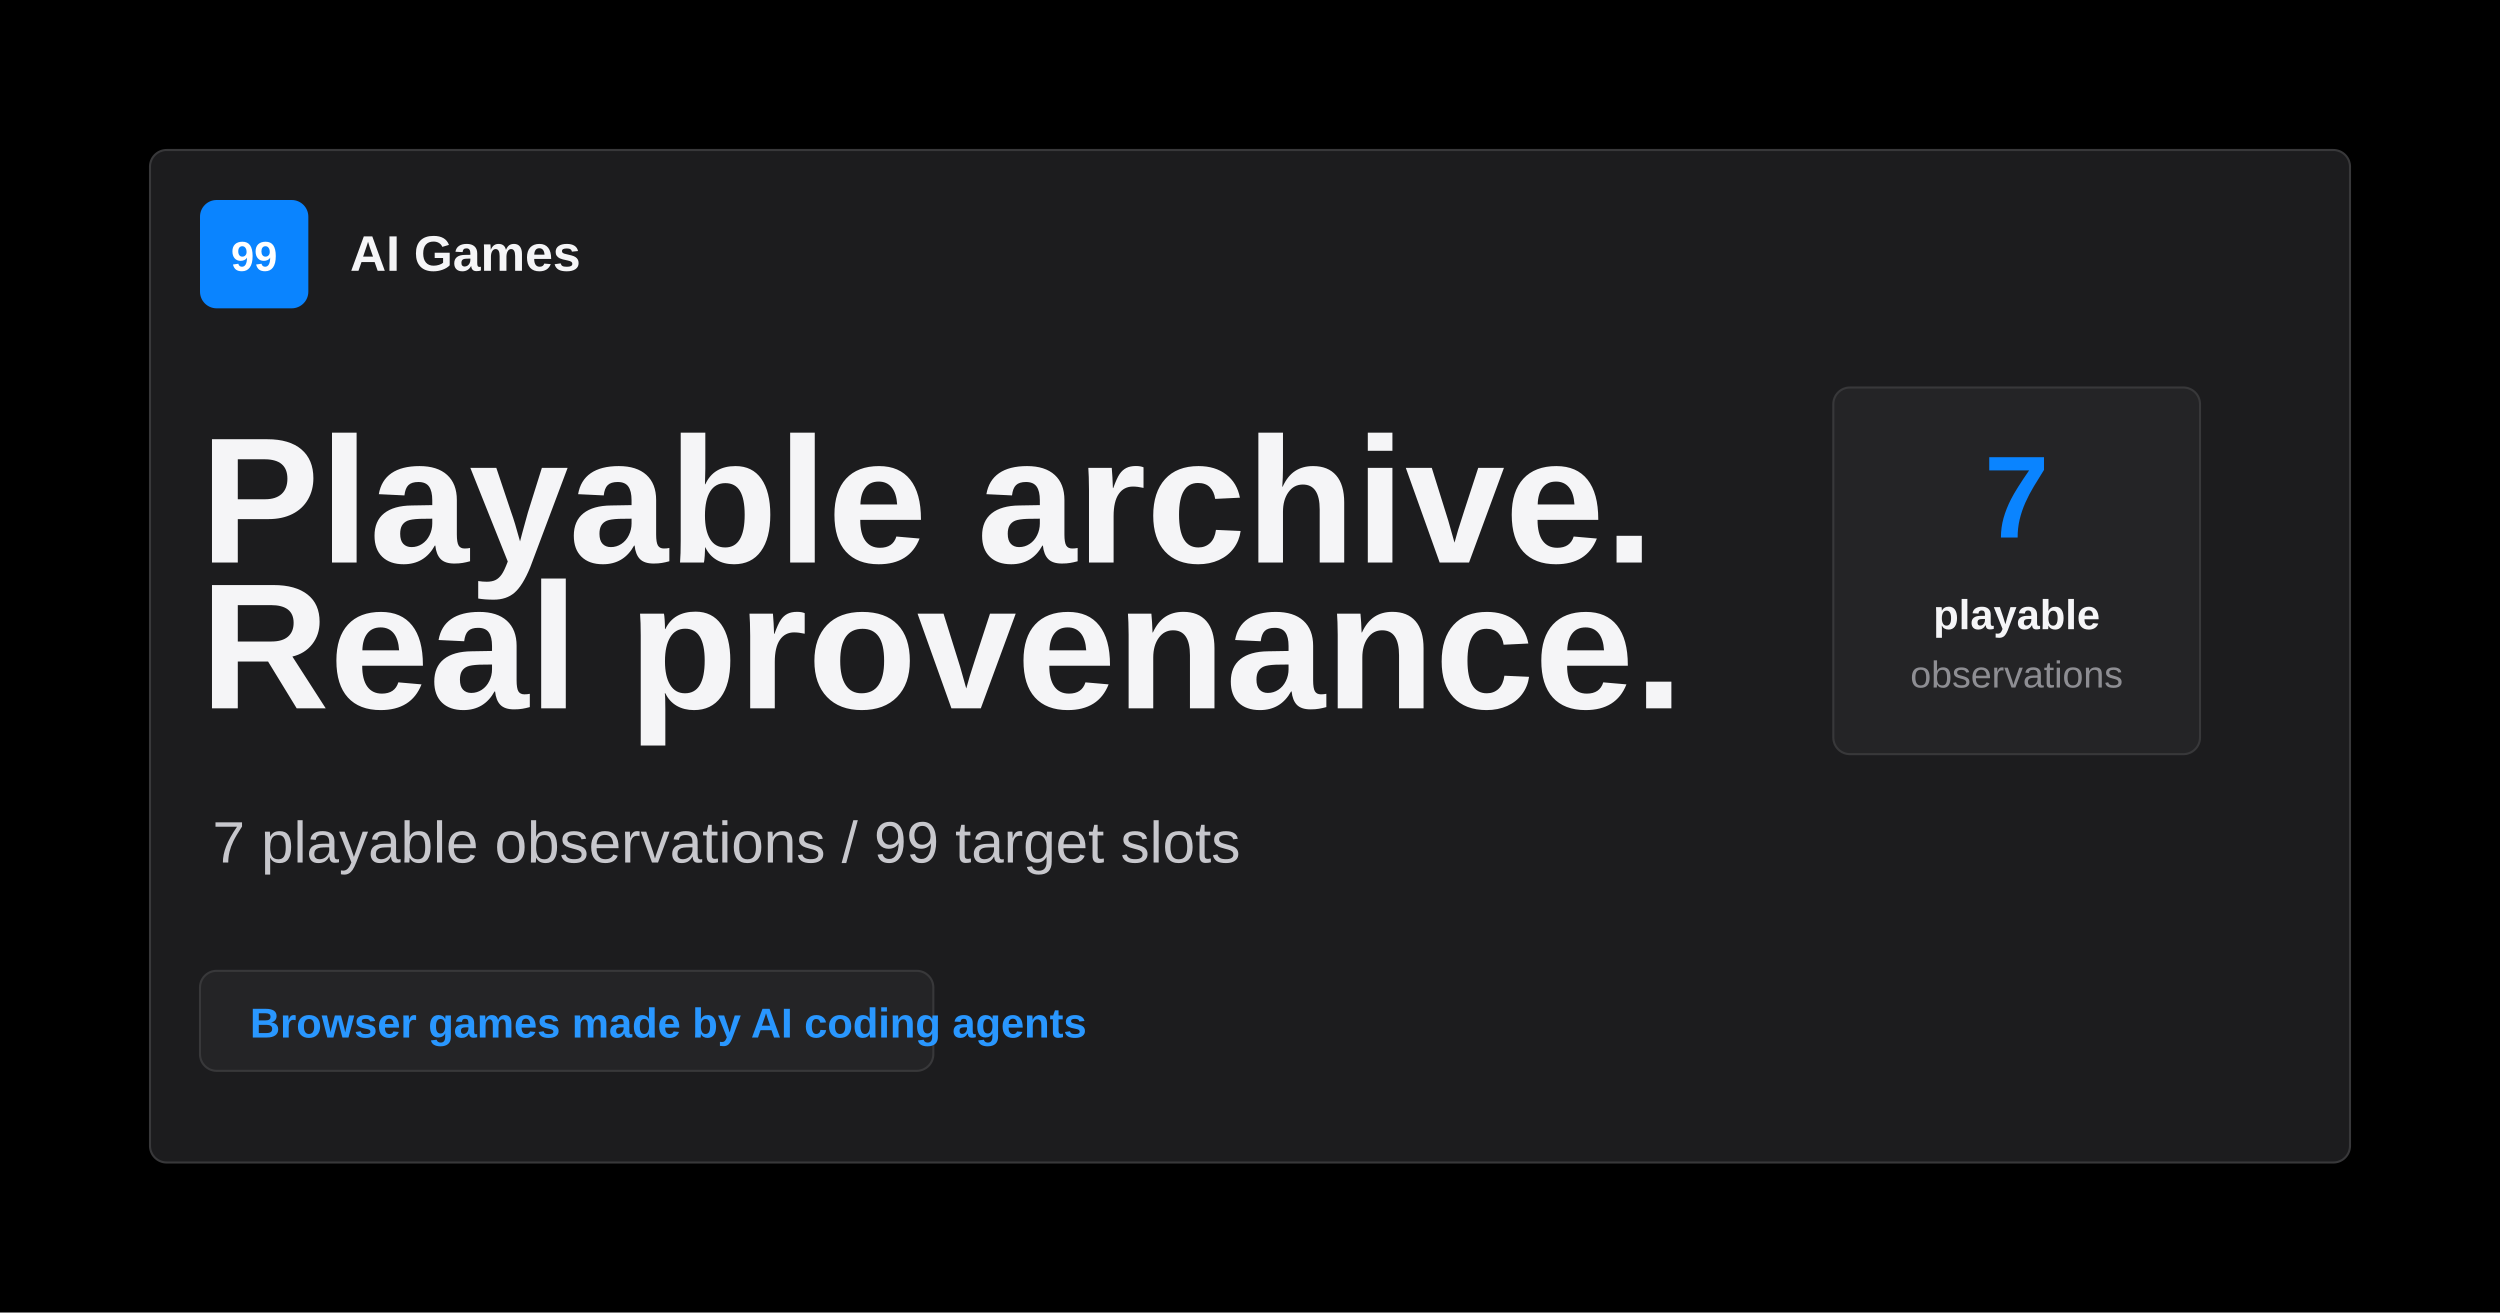
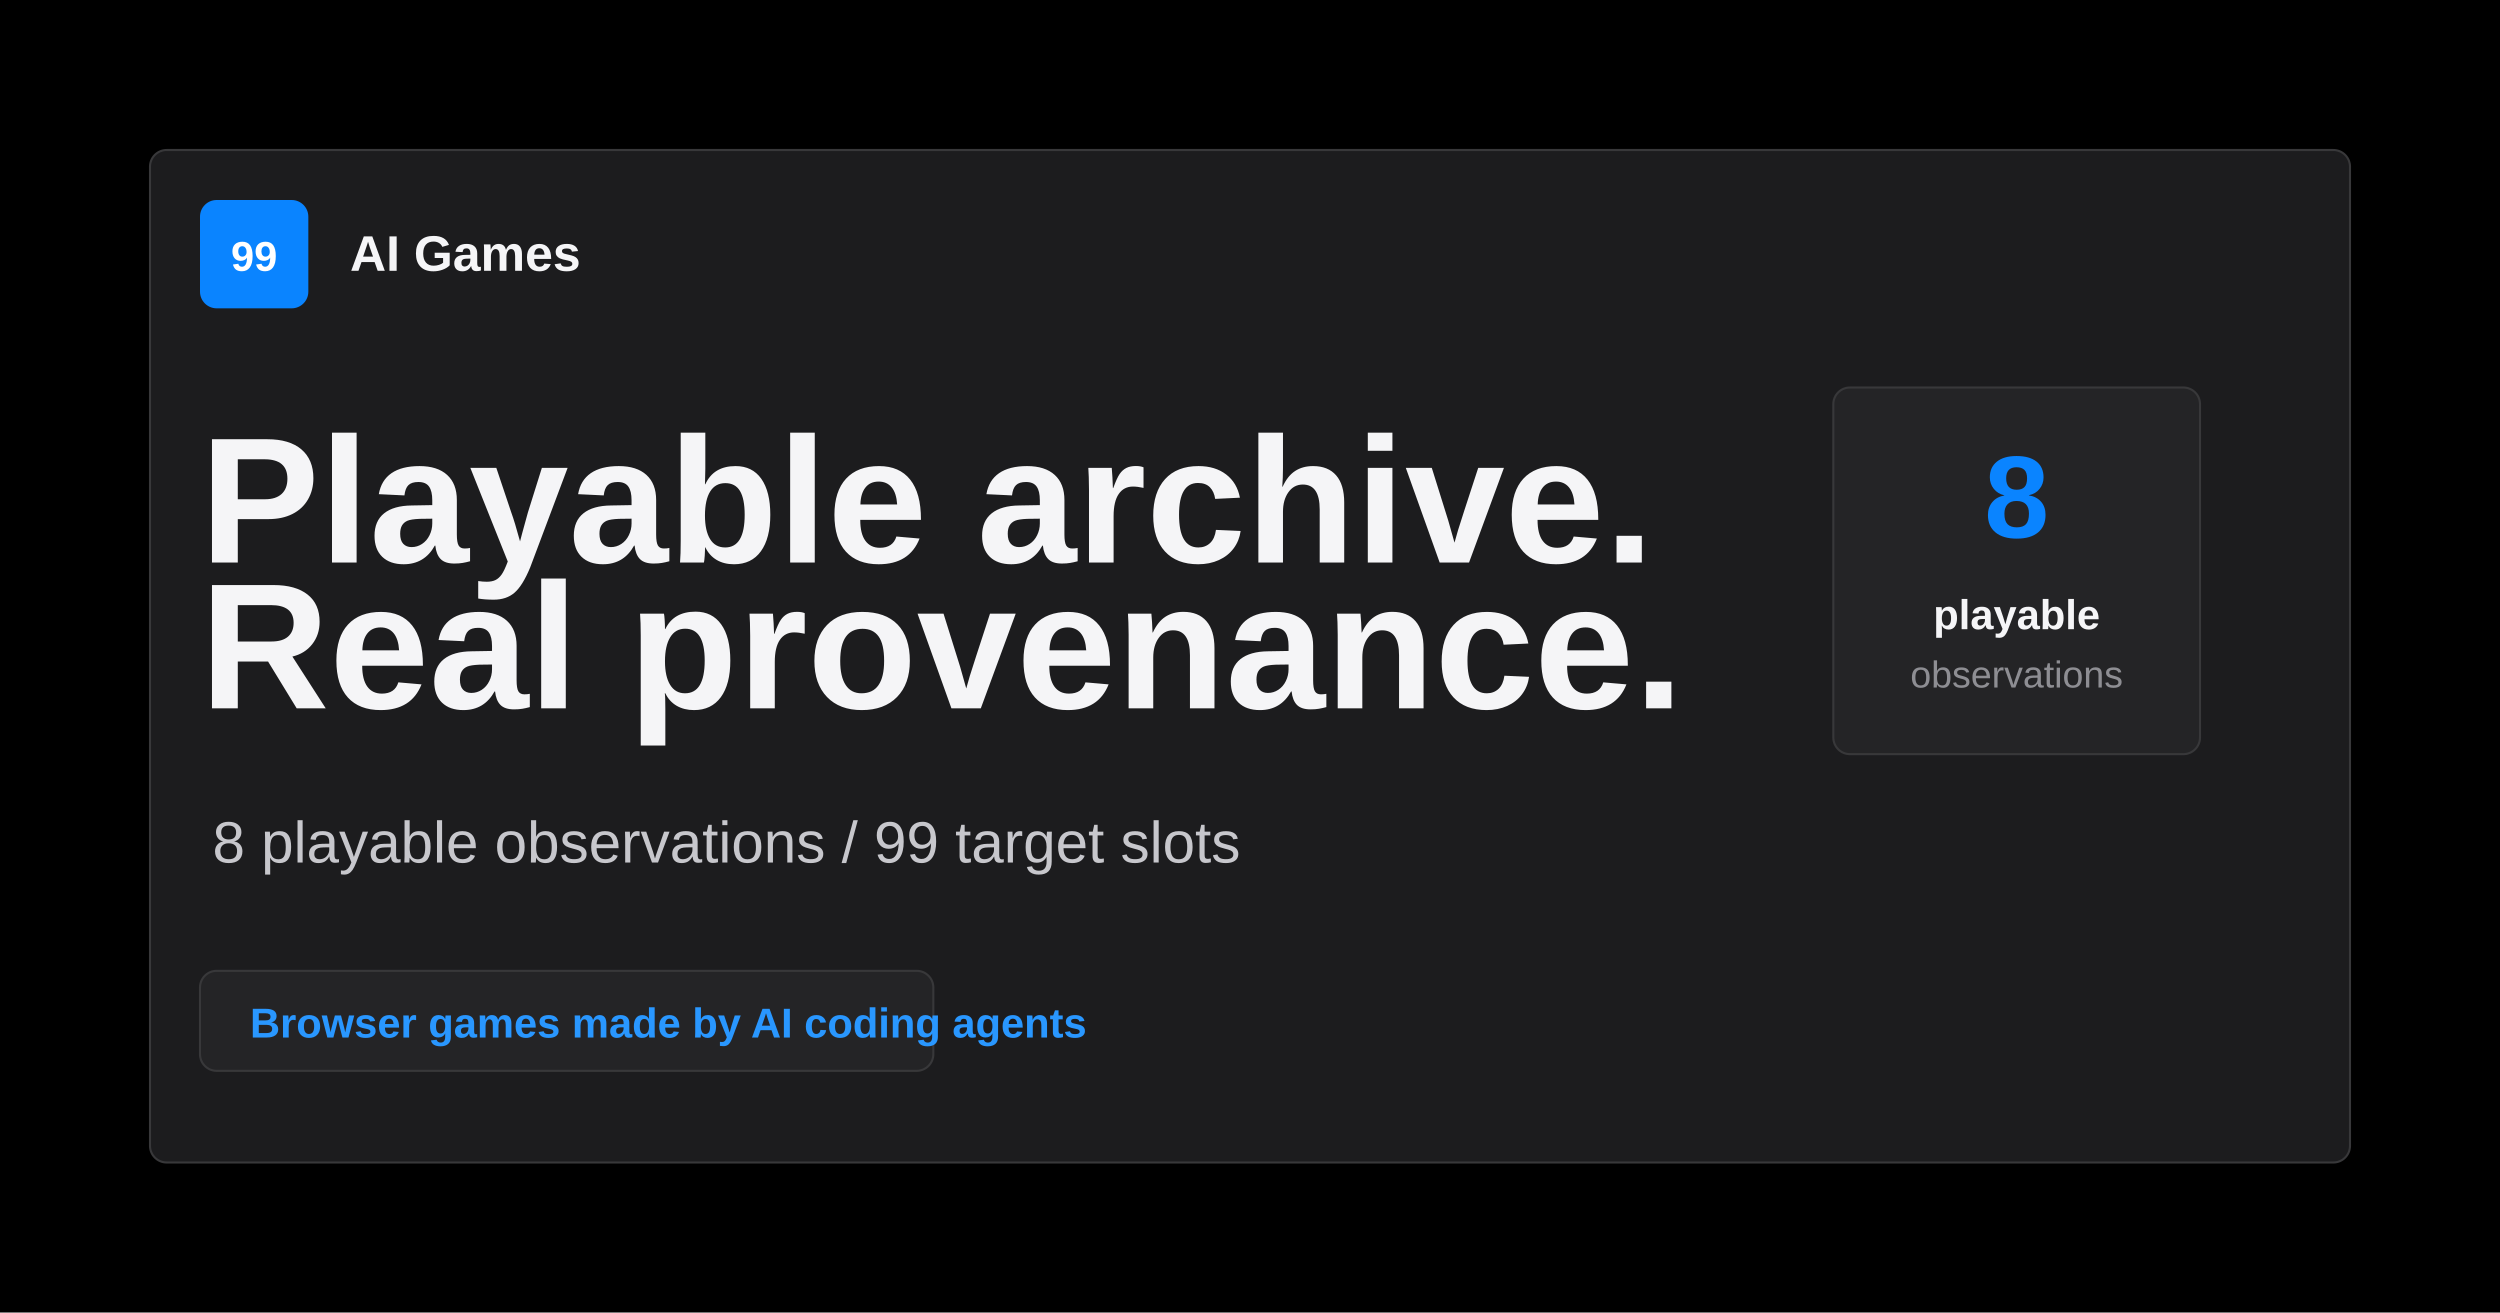
<svg xmlns="http://www.w3.org/2000/svg" width="1200" height="630" viewBox="0 0 1200 630" role="img" aria-labelledby="title desc">
  <rect width="1200" height="630" fill="#000000" />
  <rect x="72" y="72" width="1056" height="486" rx="8" fill="#1c1c1e" stroke="#38383a" />
  <rect x="96" y="96" width="52" height="52" rx="8" fill="#0a84ff" />
  <text x="122" y="130" fill="#ffffff" font-family="-apple-system, BlinkMacSystemFont, 'SF Pro Text', 'Helvetica Neue', Arial, sans-serif" font-size="20" font-weight="700" text-anchor="middle">99</text>
  <text x="168" y="130" fill="#f5f5f7" font-family="-apple-system, BlinkMacSystemFont, 'SF Pro Text', 'Helvetica Neue', Arial, sans-serif" font-size="24" font-weight="700">AI Games</text>
  <text x="96" y="270" fill="#f5f5f7" font-family="-apple-system, BlinkMacSystemFont, 'SF Pro Display', 'Helvetica Neue', Arial, sans-serif" font-size="86" font-weight="760">Playable archive.</text>
  <text x="96" y="340" fill="#f5f5f7" font-family="-apple-system, BlinkMacSystemFont, 'SF Pro Display', 'Helvetica Neue', Arial, sans-serif" font-size="86" font-weight="760">Real provenance.</text>
-   <text x="102" y="414" fill="#c7c7cc" font-family="-apple-system, BlinkMacSystemFont, 'SF Pro Text', 'Helvetica Neue', Arial, sans-serif" font-size="28">7 playable observations / 99 target slots</text>
+   <text x="102" y="414" fill="#c7c7cc" font-family="-apple-system, BlinkMacSystemFont, 'SF Pro Text', 'Helvetica Neue', Arial, sans-serif" font-size="28">8 playable observations / 99 target slots</text>
  <rect x="96" y="466" width="352" height="48" rx="8" fill="#242426" stroke="#38383a" />
  <text x="120" y="498" fill="#2997ff" font-family="-apple-system, BlinkMacSystemFont, 'SF Pro Text', 'Helvetica Neue', Arial, sans-serif" font-size="20" font-weight="700">Browser games made by AI coding agents</text>
  <rect x="880" y="186" width="176" height="176" rx="8" fill="#242426" stroke="#38383a" />
-   <text x="968" y="258" fill="#0a84ff" font-family="-apple-system, BlinkMacSystemFont, 'SF Pro Display', 'Helvetica Neue', Arial, sans-serif" font-size="56" font-weight="780" text-anchor="middle">7</text>
+   <text x="968" y="258" fill="#0a84ff" font-family="-apple-system, BlinkMacSystemFont, 'SF Pro Display', 'Helvetica Neue', Arial, sans-serif" font-size="56" font-weight="780" text-anchor="middle">8</text>
  <text x="968" y="302" fill="#f5f5f7" font-family="-apple-system, BlinkMacSystemFont, 'SF Pro Text', 'Helvetica Neue', Arial, sans-serif" font-size="20" font-weight="650" text-anchor="middle">playable</text>
  <text x="968" y="330" fill="#8e8e93" font-family="-apple-system, BlinkMacSystemFont, 'SF Pro Text', 'Helvetica Neue', Arial, sans-serif" font-size="18" text-anchor="middle">observations</text>
</svg>
